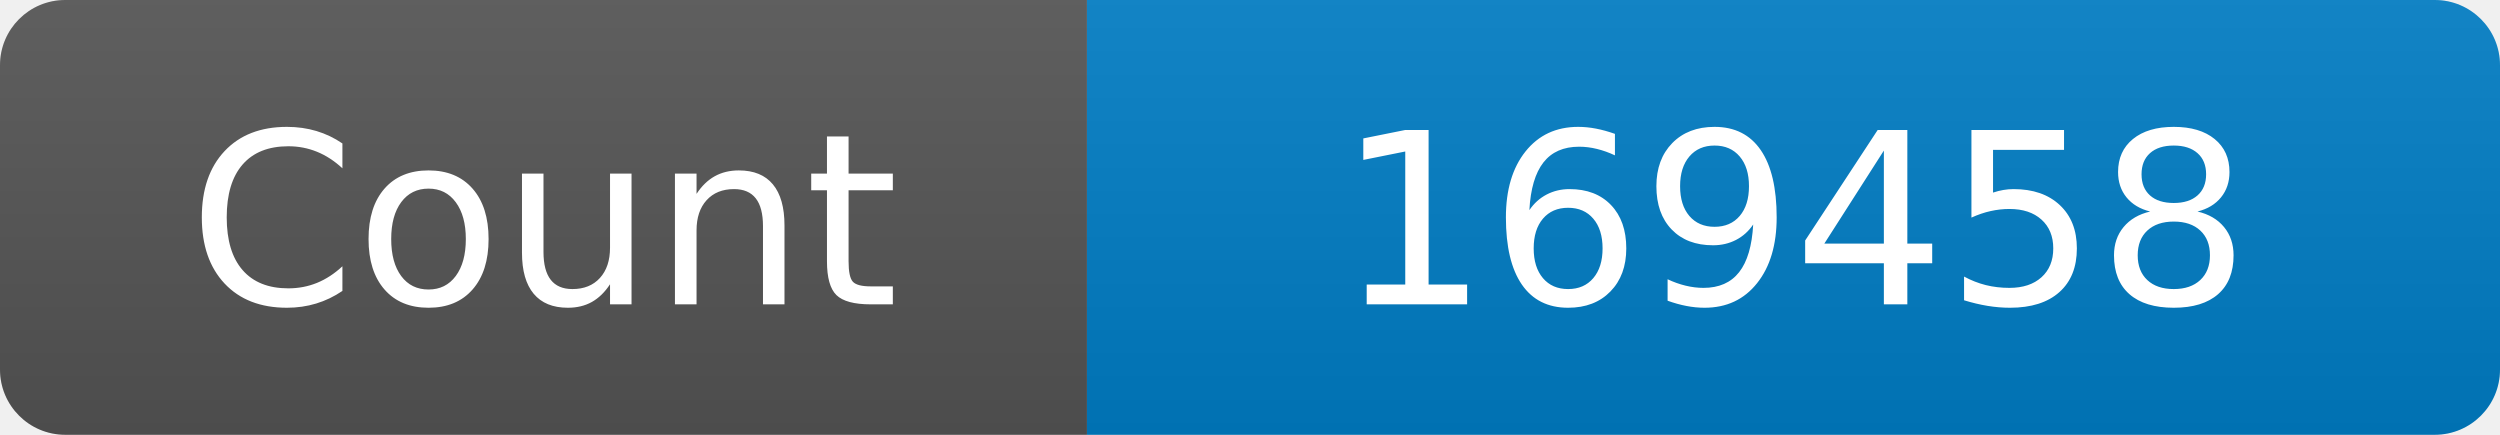
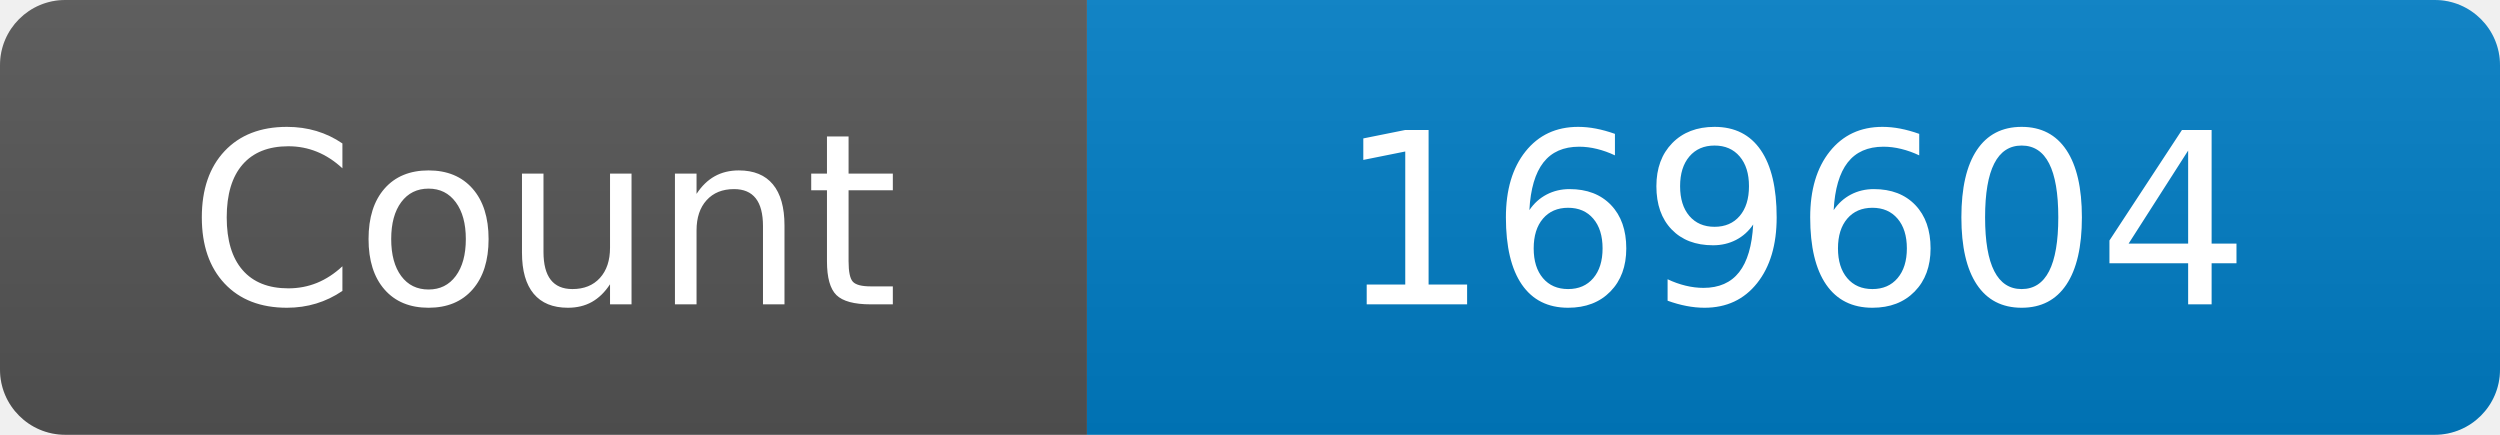
<svg xmlns="http://www.w3.org/2000/svg" width="115" height="20" role="img" aria-label="Maintained?: yes">
  <linearGradient id="s" x2="0" y2="100%">
    <stop offset="0" stop-color="#bbb" stop-opacity=".1" />
    <stop offset="1" stop-opacity=".1" />
  </linearGradient>
  <clipPath id="r">
    <rect width="115" height="20" rx="3" fill="#fff" />
  </clipPath>
  <g clip-path="url(#r)">
    <rect width="50" height="20" fill="#555" />
    <rect x="50" width="160" height="20" fill="#007ec6" />
    <rect width="115" height="20" fill="url(#s)" />
  </g>
  <g fill="#fff" text-anchor="middle" font-family="Verdana,Geneva,DejaVu Sans,sans-serif" font-size="110">
    <text x="250" y="140" transform="scale(.1)" fill="#fff">Count</text>
-     <text x="825" y="140" transform="scale(.1)" fill="#fff">169458</text>
+     <text x="825" y="140" transform="scale(.1)" fill="#fff">169604</text>
  </g>
</svg>
